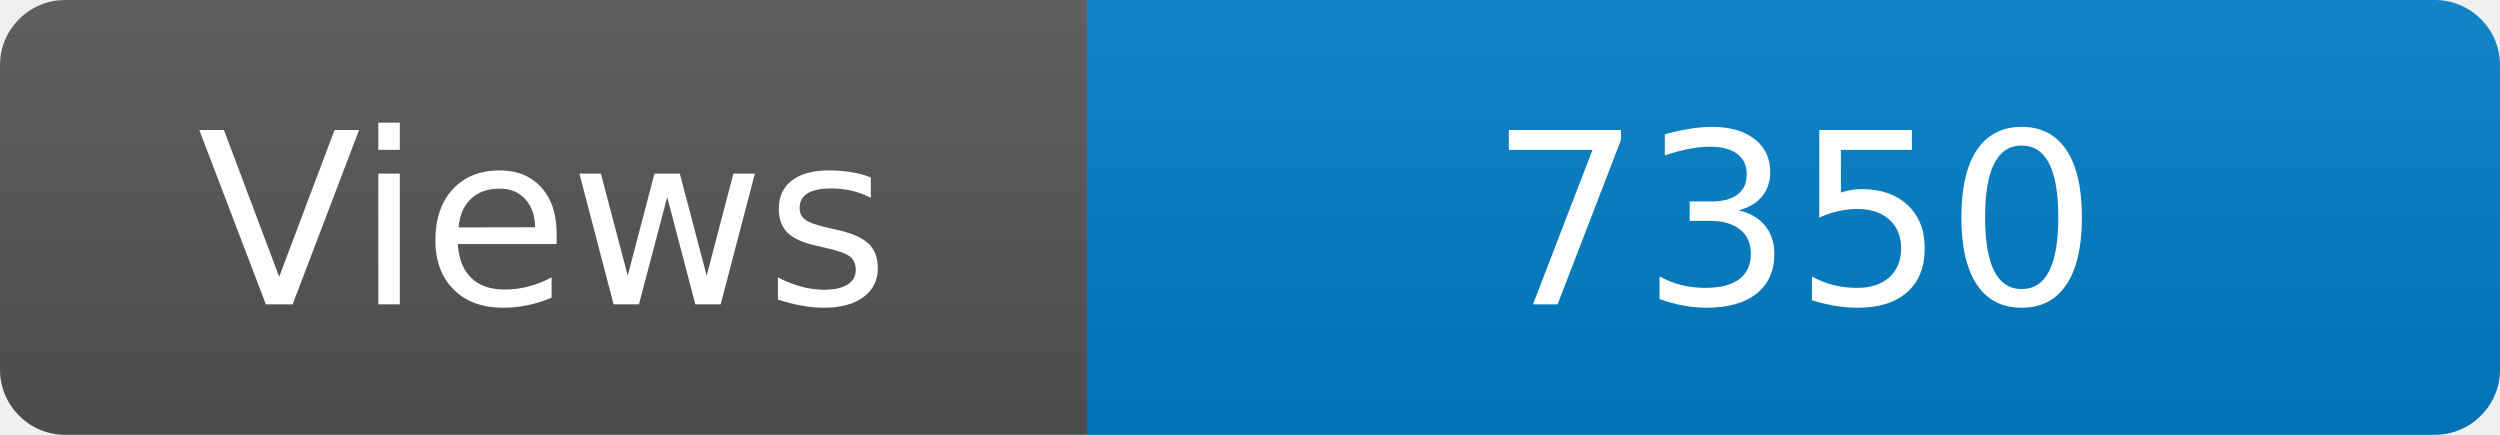
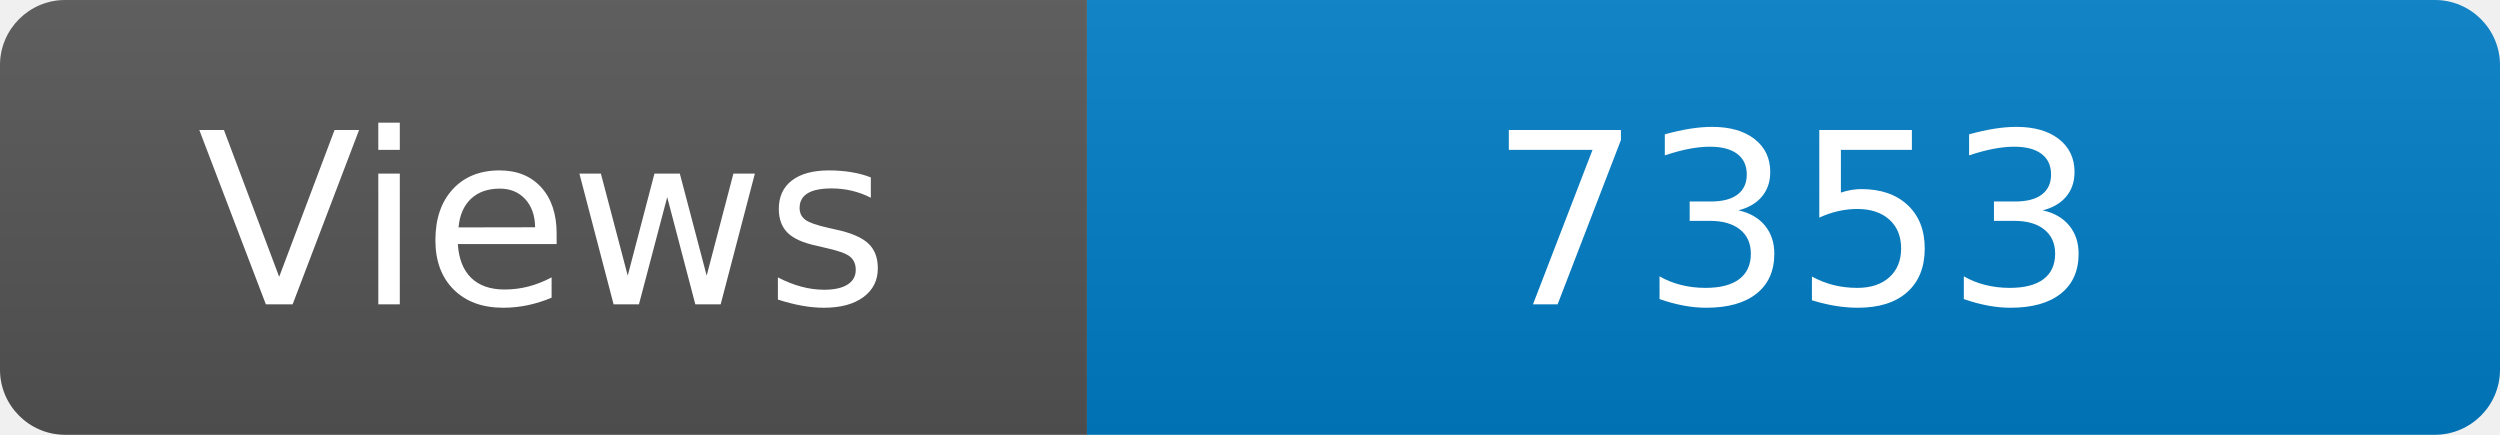
<svg xmlns="http://www.w3.org/2000/svg" width="115" height="20" role="img" aria-label="Maintained?: yes">
  <linearGradient id="s" x2="0" y2="100%">
    <stop offset="0" stop-color="#bbb" stop-opacity=".1" />
    <stop offset="1" stop-opacity=".1" />
  </linearGradient>
  <clipPath id="r">
    <rect width="115" height="20" rx="3" fill="#fff" />
  </clipPath>
  <g clip-path="url(#r)">
    <rect width="50" height="20" fill="#555" />
    <rect x="50" width="160" height="20" fill="#007ec6" />
    <rect width="115" height="20" fill="url(#s)" />
  </g>
  <g fill="#fff" text-anchor="middle" font-family="Verdana,Geneva,DejaVu Sans,sans-serif" font-size="110">
    <text x="250" y="140" transform="scale(.1)" fill="#fff">Views</text>
-     <text x="825" y="140" transform="scale(.1)" fill="#fff">7350</text>
+     <text x="825" y="140" transform="scale(.1)" fill="#fff">7353</text>
  </g>
</svg>
